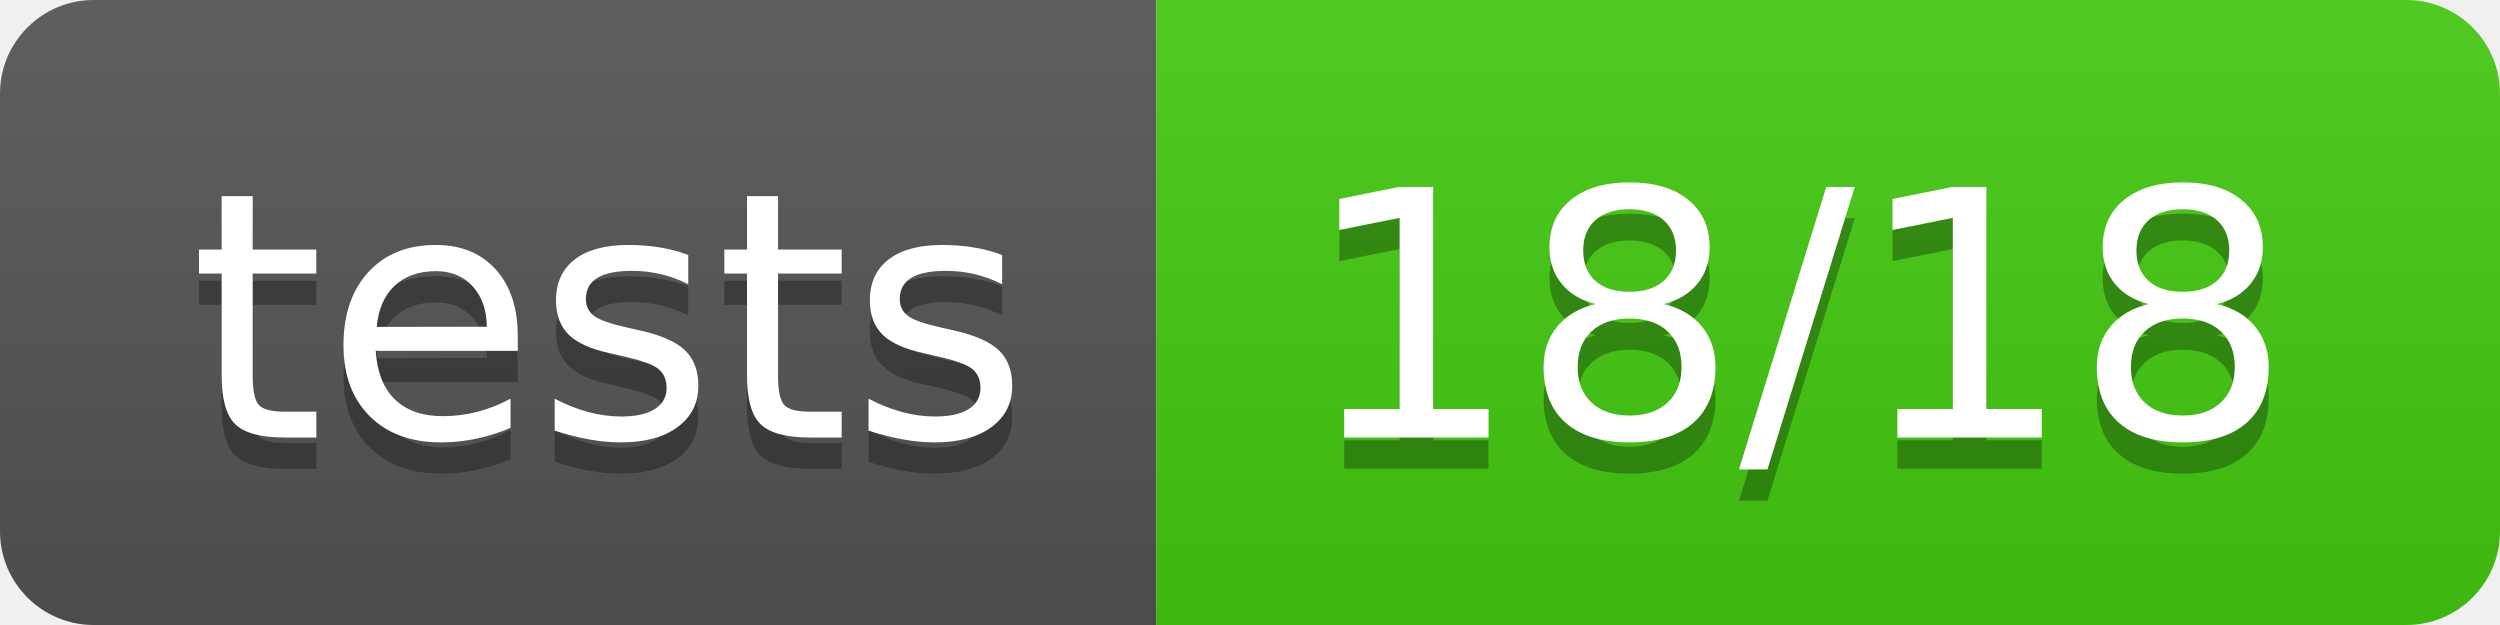
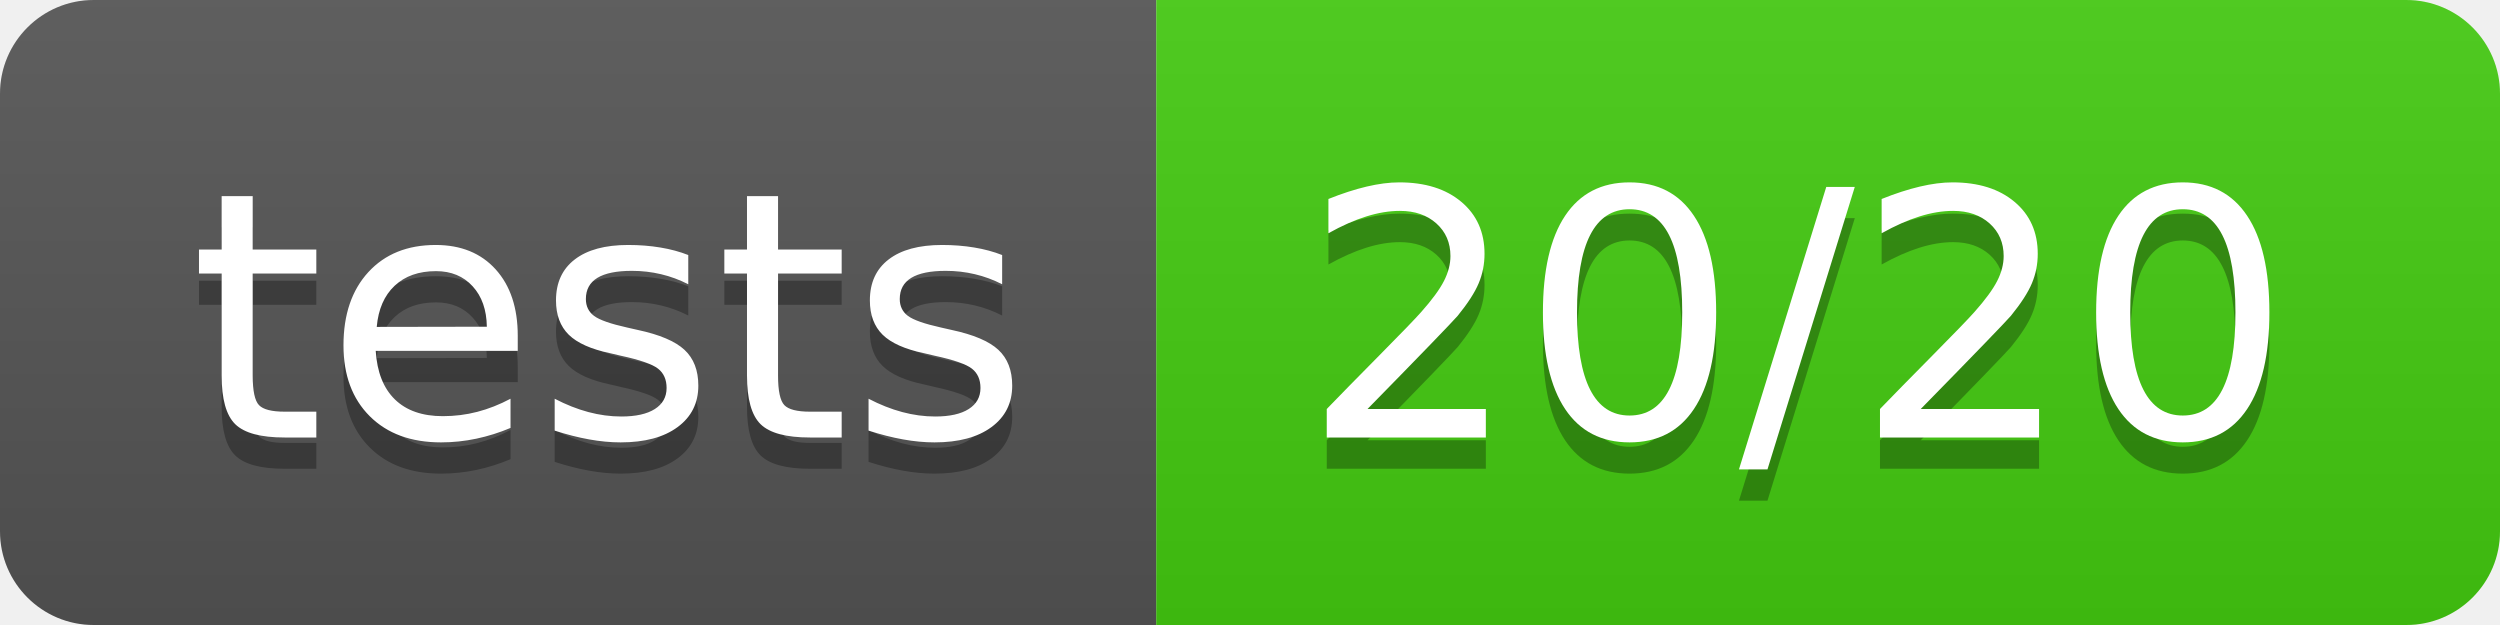
<svg xmlns="http://www.w3.org/2000/svg" width="80" height="20">
  <linearGradient id="b" x2="0" y2="100%">
    <stop offset="0" stop-color="#bbb" stop-opacity=".1" />
    <stop offset="1" stop-opacity=".1" />
  </linearGradient>
  <clipPath id="a">
    <rect width="80" height="20" rx="3" fill="#fff" />
  </clipPath>
  <g clip-path="url(#a)">
    <path fill="#555" d="M0 0h37v20H0z" />
    <path fill="#4c1" d="M37 0h43v20H37z" />
    <path fill="url(#b)" d="M0 0h80v20H0z" />
  </g>
  <g fill="#fff" text-anchor="middle" font-family="DejaVu Sans,Verdana,Geneva,sans-serif" font-size="110">
    <text x="195" y="150" fill="#010101" fill-opacity=".3" transform="scale(.1)" textLength="270">tests</text>
    <text x="195" y="140" transform="scale(.1)" textLength="270">tests</text>
-     <text x="575" y="150" fill="#010101" fill-opacity=".3" transform="scale(.1)" textLength="330">18/18</text>
-     <text x="575" y="140" transform="scale(.1)" textLength="330">18/18</text>
+     <text x="575" y="150" fill="#010101" fill-opacity=".3" transform="scale(.1)" textLength="330">20/20</text>
+     <text x="575" y="140" transform="scale(.1)" textLength="330">20/20</text>
  </g>
</svg>
